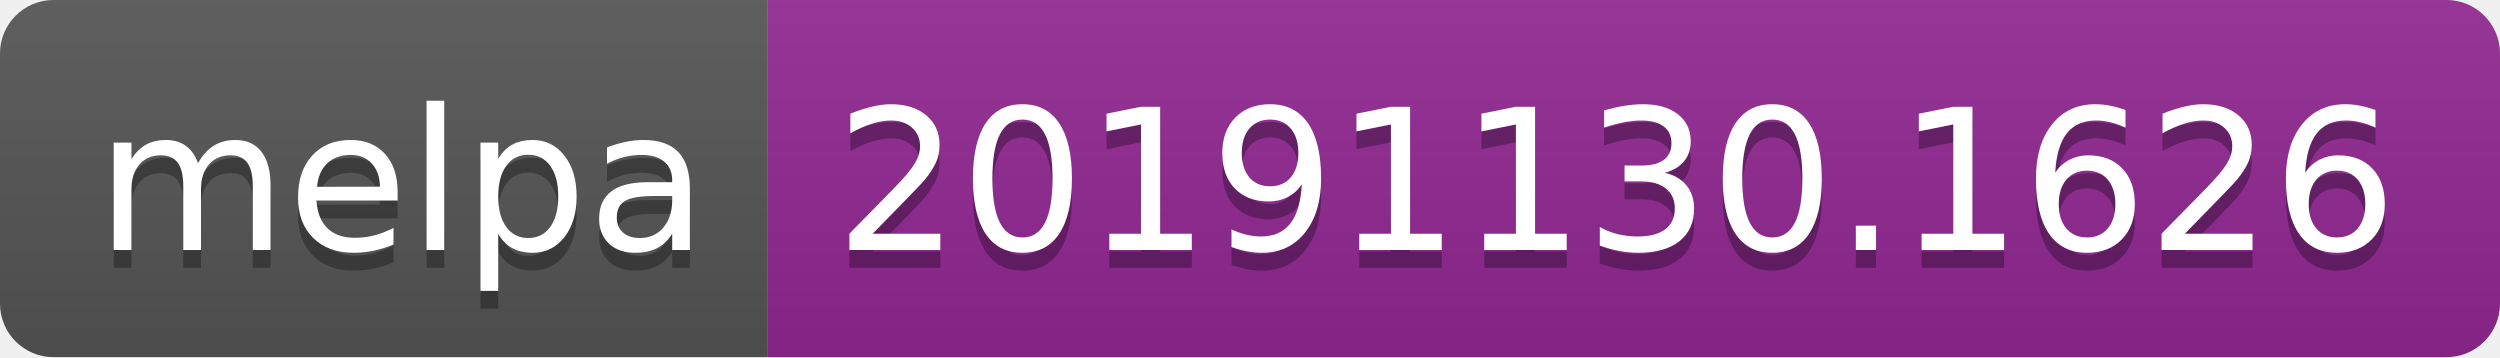
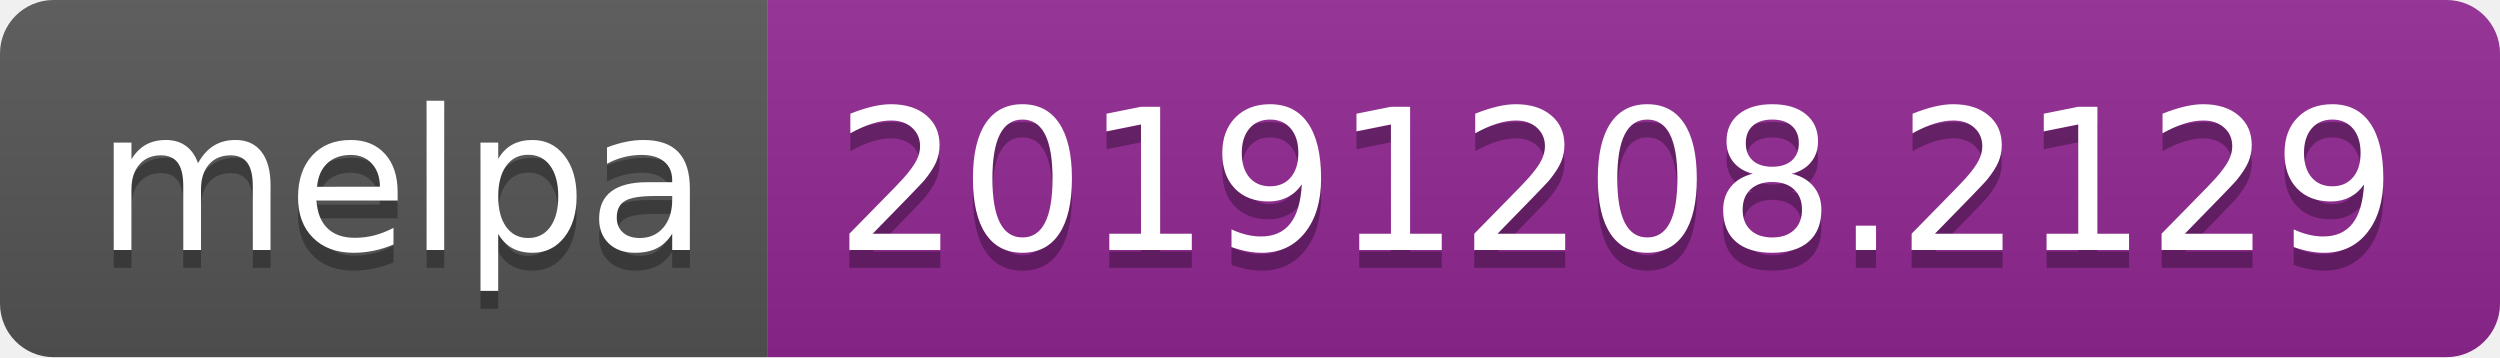
<svg xmlns="http://www.w3.org/2000/svg" width="140" height="20">
  <linearGradient id="b" x2="0" y2="100%">
    <stop offset="0" stop-color="#bbb" stop-opacity=".1" />
    <stop offset="1" stop-opacity=".1" />
  </linearGradient>
  <clipPath id="a">
    <rect width="140" height="20" rx="3" fill="#fff" />
  </clipPath>
  <g clip-path="url(#a)">
    <path fill="#555" d="M0 0h43v20H0z" />
    <path fill="#922793" d="M43 0h97v20H43z" />
    <path fill="url(#b)" d="M0 0h140v20H0z" />
  </g>
  <g fill="#fff" text-anchor="middle" font-family="DejaVu Sans,Verdana,Geneva,sans-serif" font-size="110">
    <text x="225" y="150" fill="#010101" fill-opacity=".3" transform="scale(.1)" textLength="330">melpa</text>
    <text x="225" y="140" transform="scale(.1)" textLength="330">melpa</text>
-     <text x="905" y="150" fill="#010101" fill-opacity=".3" transform="scale(.1)" textLength="870">20191130.1626</text>
-     <text x="905" y="140" transform="scale(.1)" textLength="870">20191130.1626</text>
+     <text x="905" y="150" fill="#010101" fill-opacity=".3" transform="scale(.1)" textLength="870">20191208.2129</text>
+     <text x="905" y="140" transform="scale(.1)" textLength="870">20191208.2129</text>
  </g>
</svg>
